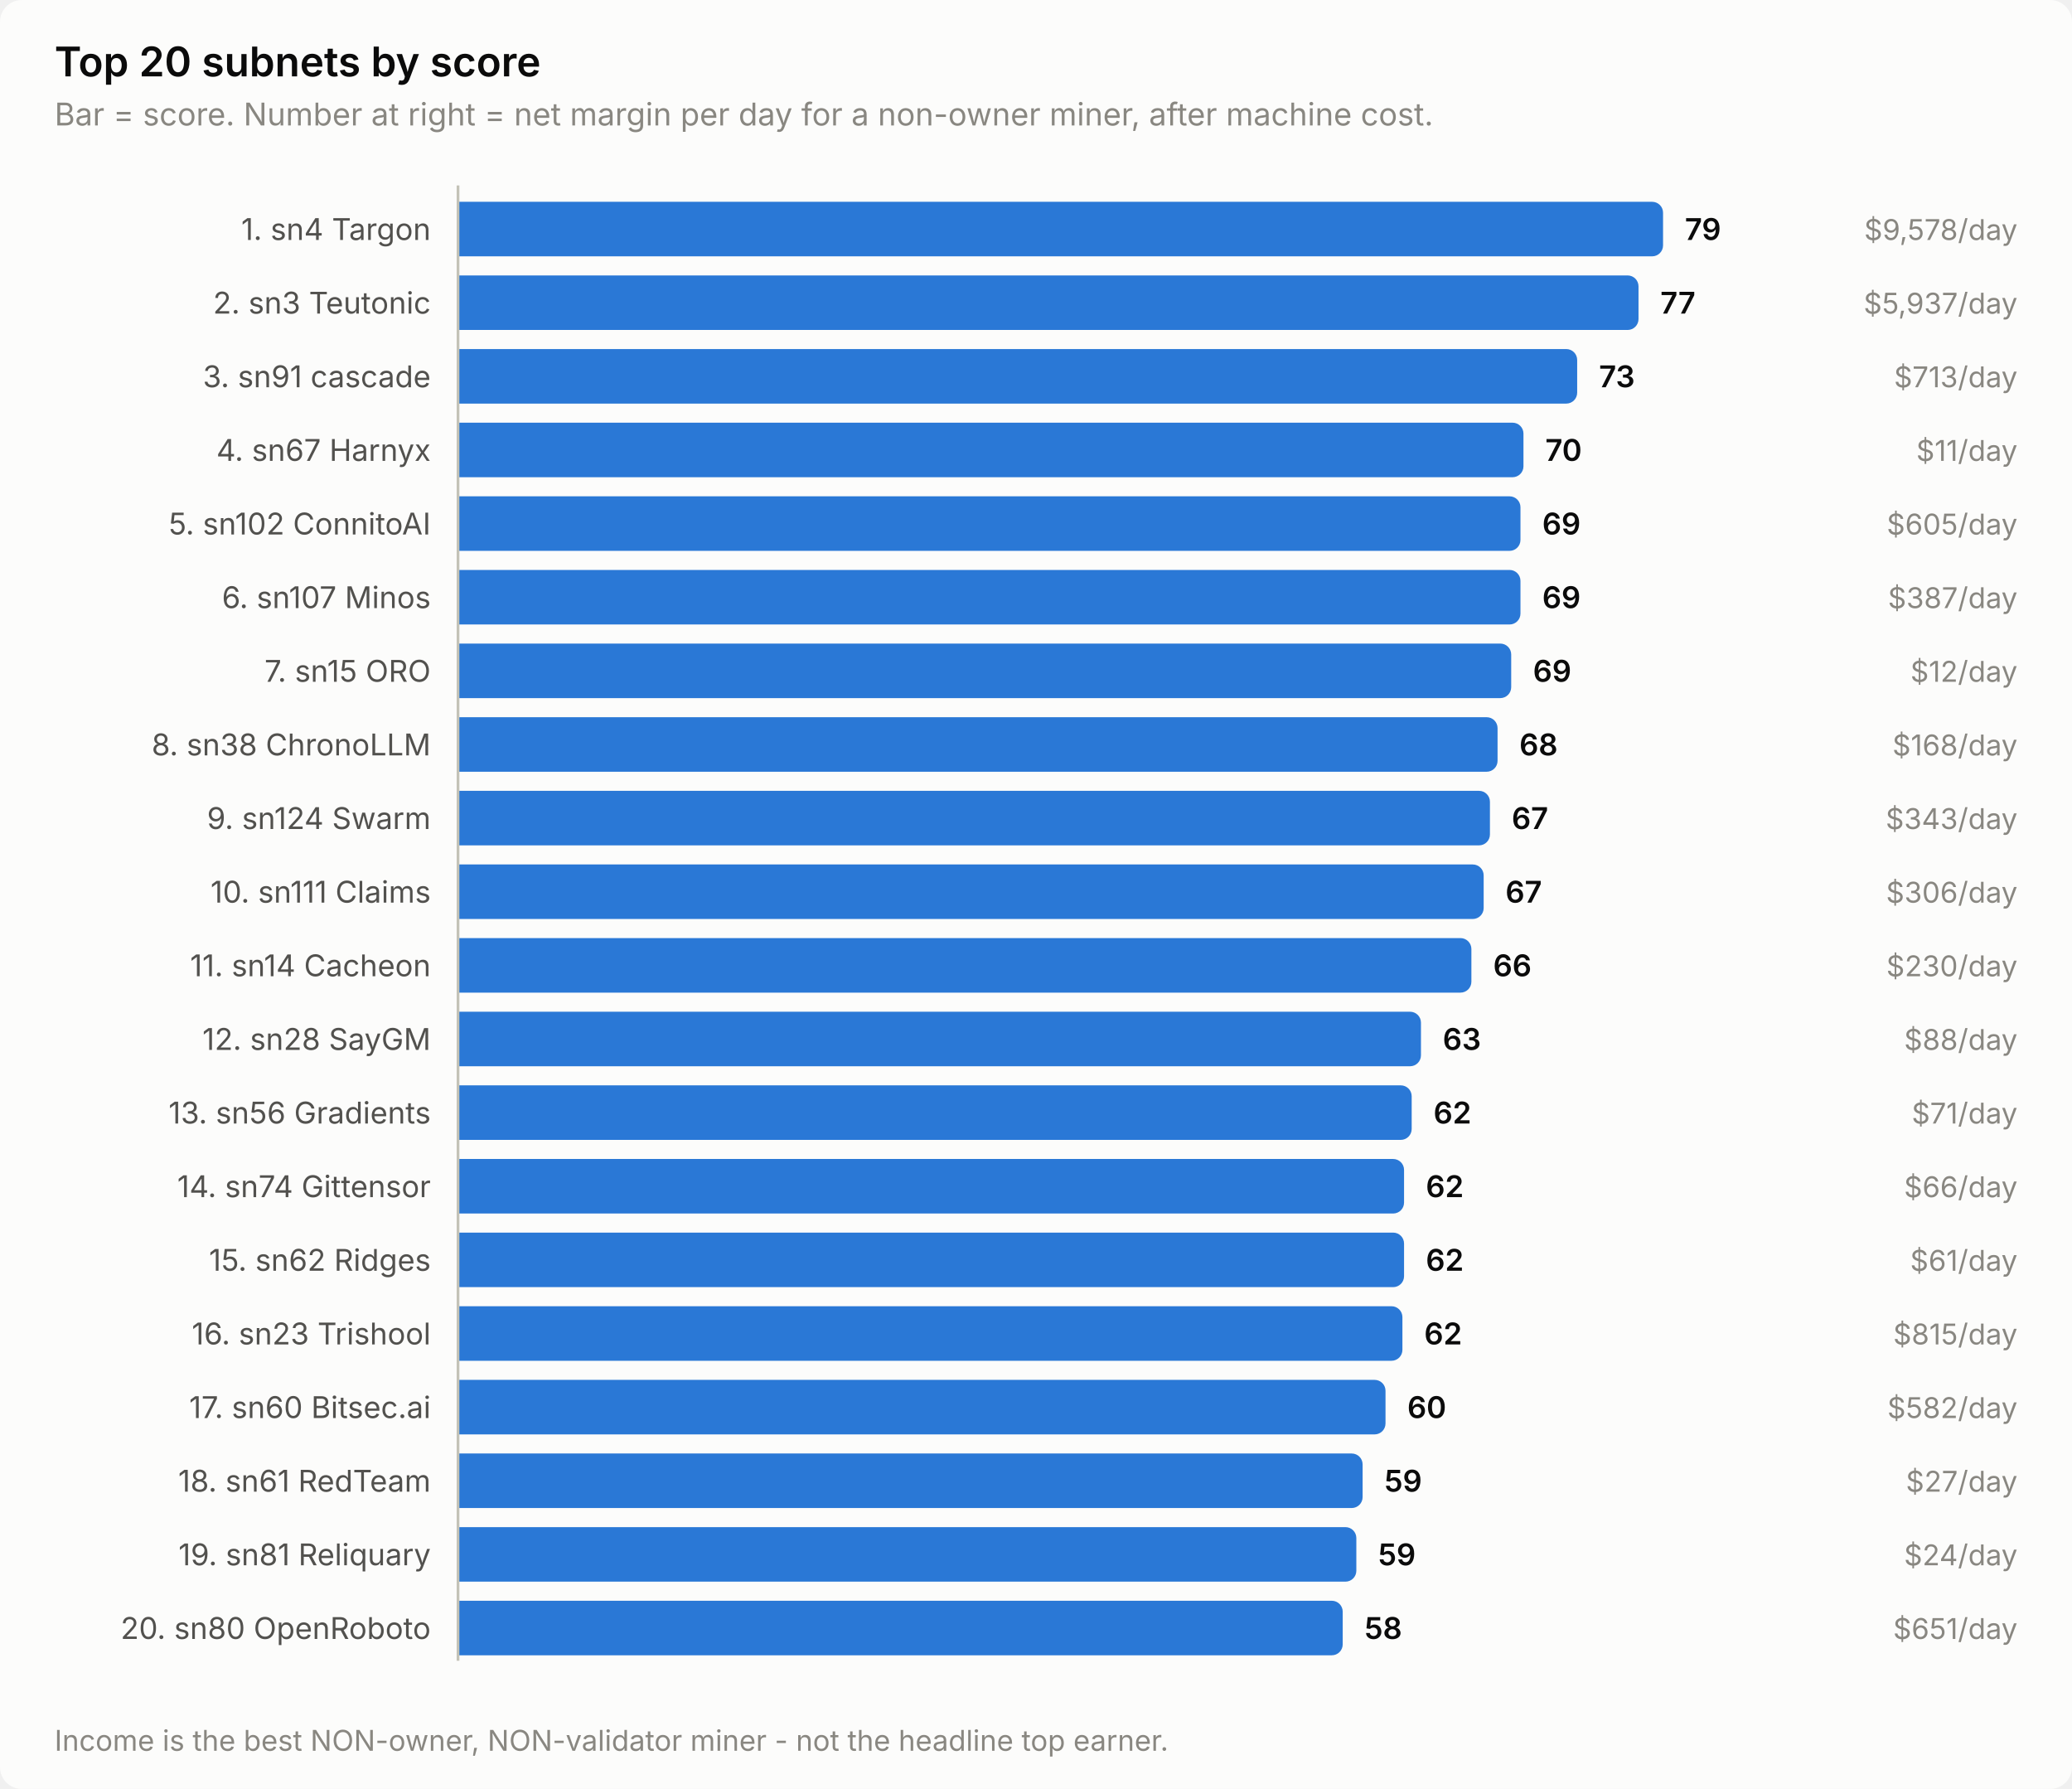
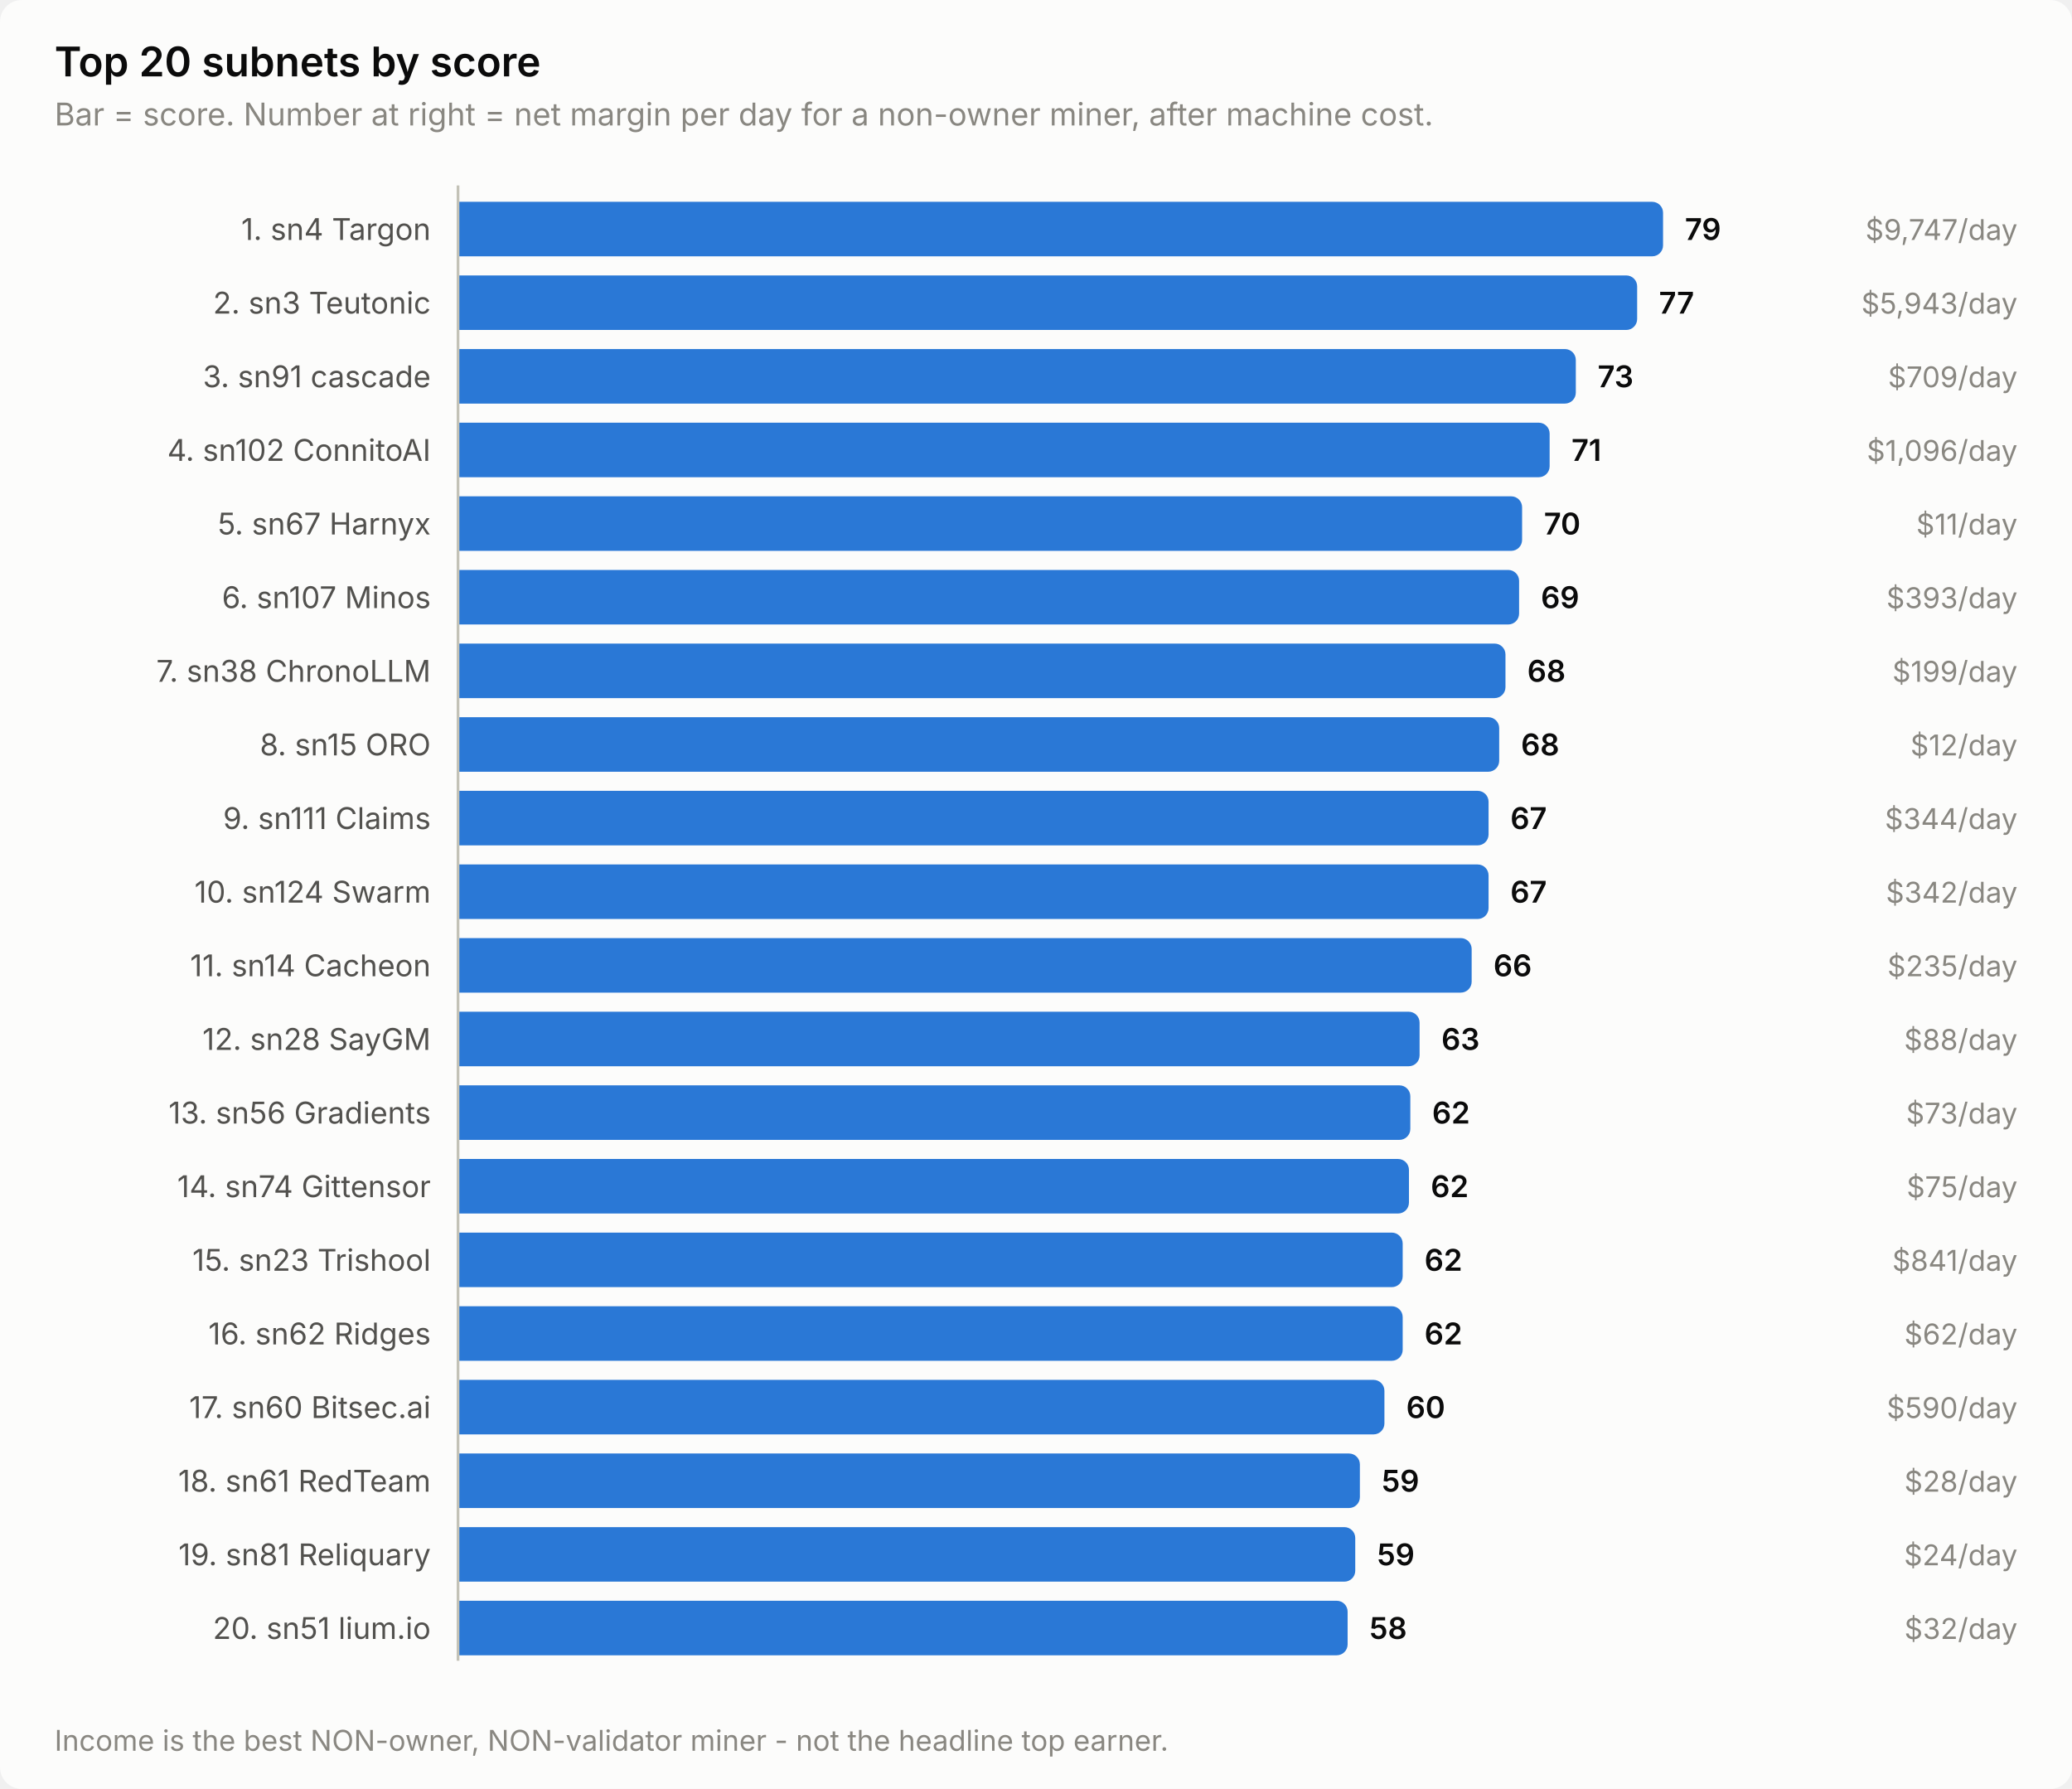
<svg xmlns="http://www.w3.org/2000/svg" width="760" height="656" viewBox="0 0 760 656" role="img" aria-label="Top 20 subnets by score">
  <style>
    text { font-family: system-ui, -apple-system, 'Segoe UI', sans-serif; }
    .t-title { font-size: 15px; font-weight: 600; }
    .t-sub { font-size: 11.5px; }
    .t-lab { font-size: 11px; }
    .t-val { font-size: 11px; font-weight: 600; font-variant-numeric: tabular-nums; }
    .t-tick { font-size: 10.5px; font-variant-numeric: tabular-nums; }

    .surface { fill: #fcfcfb; }
    .ink { fill: #0b0b0b; }
    .ink2 { fill: #52514e; }
    .muted { fill: #898781; }
    .grid { stroke: #e1e0d9; }
    .axis { stroke: #c3c2b7; }
    .accent { fill: #2a78d6; }
    .critical { fill: #d03b3b; }
    .deemph { fill: #d8d7d0; }

    @media (prefers-color-scheme: dark) {
      .surface { fill: #1a1a19; }
      .ink { fill: #ffffff; }
      .ink2 { fill: #c3c2b7; }
      .muted { fill: #898781; }
      .grid { stroke: #2c2c2a; }
      .axis { stroke: #383835; }
      .accent { fill: #3987e5; }
      .deemph { fill: #3a3a37; }
    }
</style>
  <rect class="surface" width="760" height="656" rx="8" />
  <text class="ink t-title" x="20" y="28">Top 20 subnets by score</text>
  <text class="muted t-sub" x="20" y="46">Bar = score. Number at right = net margin per day for a non-owner miner, after machine cost.</text>
  <text class="ink2 t-lab" x="158" y="88" text-anchor="end">1. sn4 Targon</text>
  <path class="accent" d="M168.0,74.0 H606.0 a4.0,4.0 0 0 1 4.0,4.0 V90.0 a4.0,4.0 0 0 1 -4.0,4.0 H168.0 Z" />
  <text class="ink t-val" x="618.0" y="88">79</text>
-   <text class="muted t-tick" x="740" y="88" text-anchor="end">$9,578/day</text>
+   <text class="muted t-tick" x="740" y="88" text-anchor="end">$9,747/day</text>
  <text class="ink2 t-lab" x="158" y="115" text-anchor="end">2. sn3 Teutonic</text>
-   <path class="accent" d="M168.0,101.0 H597.0 a4.0,4.0 0 0 1 4.0,4.0 V117.0 a4.0,4.0 0 0 1 -4.0,4.0 H168.0 Z" />
-   <text class="ink t-val" x="609.0" y="115">77</text>
-   <text class="muted t-tick" x="740" y="115" text-anchor="end">$5,937/day</text>
+   <path class="accent" d="M168.0,101.0 H596.5 a4.0,4.0 0 0 1 4.0,4.0 V117.0 a4.0,4.0 0 0 1 -4.0,4.0 H168.0 Z" />
+   <text class="ink t-val" x="608.5" y="115">77</text>
+   <text class="muted t-tick" x="740" y="115" text-anchor="end">$5,943/day</text>
  <text class="ink2 t-lab" x="158" y="142" text-anchor="end">3. sn91 cascade</text>
-   <path class="accent" d="M168.0,128.0 H574.5 a4.0,4.0 0 0 1 4.0,4.0 V144.0 a4.0,4.0 0 0 1 -4.0,4.0 H168.0 Z" />
-   <text class="ink t-val" x="586.5" y="142">73</text>
-   <text class="muted t-tick" x="740" y="142" text-anchor="end">$713/day</text>
-   <text class="ink2 t-lab" x="158" y="169" text-anchor="end">4. sn67 Harnyx</text>
-   <path class="accent" d="M168.0,155.0 H554.8 a4.0,4.0 0 0 1 4.0,4.0 V171.0 a4.0,4.0 0 0 1 -4.0,4.0 H168.0 Z" />
-   <text class="ink t-val" x="566.8" y="169">70</text>
-   <text class="muted t-tick" x="740" y="169" text-anchor="end">$11/day</text>
-   <text class="ink2 t-lab" x="158" y="196" text-anchor="end">5. sn102 ConnitoAI</text>
-   <path class="accent" d="M168.0,182.0 H553.7 a4.0,4.0 0 0 1 4.0,4.0 V198.0 a4.0,4.0 0 0 1 -4.0,4.0 H168.0 Z" />
-   <text class="ink t-val" x="565.7" y="196">69</text>
-   <text class="muted t-tick" x="740" y="196" text-anchor="end">$605/day</text>
+   <path class="accent" d="M168.0,128.0 H574.0 a4.0,4.0 0 0 1 4.0,4.0 V144.0 a4.0,4.0 0 0 1 -4.0,4.0 H168.0 Z" />
+   <text class="ink t-val" x="586.0" y="142">73</text>
+   <text class="muted t-tick" x="740" y="142" text-anchor="end">$709/day</text>
+   <text class="ink2 t-lab" x="158" y="169" text-anchor="end">4. sn102 ConnitoAI</text>
+   <path class="accent" d="M168.0,155.0 H564.4 a4.0,4.0 0 0 1 4.0,4.0 V171.0 a4.0,4.0 0 0 1 -4.0,4.0 H168.0 Z" />
+   <text class="ink t-val" x="576.4" y="169">71</text>
+   <text class="muted t-tick" x="740" y="169" text-anchor="end">$1,096/day</text>
+   <text class="ink2 t-lab" x="158" y="196" text-anchor="end">5. sn67 Harnyx</text>
+   <path class="accent" d="M168.0,182.0 H554.3 a4.0,4.0 0 0 1 4.0,4.0 V198.0 a4.0,4.0 0 0 1 -4.0,4.0 H168.0 Z" />
+   <text class="ink t-val" x="566.3" y="196">70</text>
+   <text class="muted t-tick" x="740" y="196" text-anchor="end">$11/day</text>
  <text class="ink2 t-lab" x="158" y="223" text-anchor="end">6. sn107 Minos</text>
-   <path class="accent" d="M168.0,209.0 H553.7 a4.0,4.0 0 0 1 4.0,4.0 V225.0 a4.0,4.0 0 0 1 -4.0,4.0 H168.0 Z" />
-   <text class="ink t-val" x="565.7" y="223">69</text>
-   <text class="muted t-tick" x="740" y="223" text-anchor="end">$387/day</text>
-   <text class="ink2 t-lab" x="158" y="250" text-anchor="end">7. sn15 ORO</text>
-   <path class="accent" d="M168.0,236.0 H550.3 a4.0,4.0 0 0 1 4.0,4.0 V252.0 a4.0,4.0 0 0 1 -4.0,4.0 H168.0 Z" />
-   <text class="ink t-val" x="562.3" y="250">69</text>
-   <text class="muted t-tick" x="740" y="250" text-anchor="end">$12/day</text>
-   <text class="ink2 t-lab" x="158" y="277" text-anchor="end">8. sn38 ChronoLLM</text>
-   <path class="accent" d="M168.0,263.0 H545.3 a4.0,4.0 0 0 1 4.0,4.0 V279.0 a4.0,4.0 0 0 1 -4.0,4.0 H168.0 Z" />
-   <text class="ink t-val" x="557.3" y="277">68</text>
-   <text class="muted t-tick" x="740" y="277" text-anchor="end">$168/day</text>
-   <text class="ink2 t-lab" x="158" y="304" text-anchor="end">9. sn124 Swarm</text>
-   <path class="accent" d="M168.0,290.0 H542.5 a4.0,4.0 0 0 1 4.0,4.0 V306.0 a4.0,4.0 0 0 1 -4.0,4.0 H168.0 Z" />
-   <text class="ink t-val" x="554.5" y="304">67</text>
-   <text class="muted t-tick" x="740" y="304" text-anchor="end">$343/day</text>
-   <text class="ink2 t-lab" x="158" y="331" text-anchor="end">10. sn111 Claims</text>
-   <path class="accent" d="M168.0,317.0 H540.2 a4.0,4.0 0 0 1 4.0,4.0 V333.0 a4.0,4.0 0 0 1 -4.0,4.0 H168.0 Z" />
-   <text class="ink t-val" x="552.2" y="331">67</text>
-   <text class="muted t-tick" x="740" y="331" text-anchor="end">$306/day</text>
+   <path class="accent" d="M168.0,209.0 H553.2 a4.0,4.0 0 0 1 4.0,4.0 V225.0 a4.0,4.0 0 0 1 -4.0,4.0 H168.0 Z" />
+   <text class="ink t-val" x="565.2" y="223">69</text>
+   <text class="muted t-tick" x="740" y="223" text-anchor="end">$393/day</text>
+   <text class="ink2 t-lab" x="158" y="250" text-anchor="end">7. sn38 ChronoLLM</text>
+   <path class="accent" d="M168.0,236.0 H548.2 a4.0,4.0 0 0 1 4.0,4.0 V252.0 a4.0,4.0 0 0 1 -4.0,4.0 H168.0 Z" />
+   <text class="ink t-val" x="560.2" y="250">68</text>
+   <text class="muted t-tick" x="740" y="250" text-anchor="end">$199/day</text>
+   <text class="ink2 t-lab" x="158" y="277" text-anchor="end">8. sn15 ORO</text>
+   <path class="accent" d="M168.0,263.0 H545.9 a4.0,4.0 0 0 1 4.0,4.0 V279.0 a4.0,4.0 0 0 1 -4.0,4.0 H168.0 Z" />
+   <text class="ink t-val" x="557.9" y="277">68</text>
+   <text class="muted t-tick" x="740" y="277" text-anchor="end">$12/day</text>
+   <text class="ink2 t-lab" x="158" y="304" text-anchor="end">9. sn111 Claims</text>
+   <path class="accent" d="M168.0,290.0 H542.0 a4.0,4.0 0 0 1 4.0,4.0 V306.0 a4.0,4.0 0 0 1 -4.0,4.0 H168.0 Z" />
+   <text class="ink t-val" x="554.0" y="304">67</text>
+   <text class="muted t-tick" x="740" y="304" text-anchor="end">$344/day</text>
+   <text class="ink2 t-lab" x="158" y="331" text-anchor="end">10. sn124 Swarm</text>
+   <path class="accent" d="M168.0,317.0 H542.0 a4.0,4.0 0 0 1 4.0,4.0 V333.0 a4.0,4.0 0 0 1 -4.0,4.0 H168.0 Z" />
+   <text class="ink t-val" x="554.0" y="331">67</text>
+   <text class="muted t-tick" x="740" y="331" text-anchor="end">$342/day</text>
  <text class="ink2 t-lab" x="158" y="358" text-anchor="end">11. sn14 Cacheon</text>
-   <path class="accent" d="M168.0,344.0 H535.7 a4.0,4.0 0 0 1 4.0,4.0 V360.0 a4.0,4.0 0 0 1 -4.0,4.0 H168.0 Z" />
-   <text class="ink t-val" x="547.7" y="358">66</text>
-   <text class="muted t-tick" x="740" y="358" text-anchor="end">$230/day</text>
+   <path class="accent" d="M168.0,344.0 H535.8 a4.0,4.0 0 0 1 4.0,4.0 V360.0 a4.0,4.0 0 0 1 -4.0,4.0 H168.0 Z" />
+   <text class="ink t-val" x="547.8" y="358">66</text>
+   <text class="muted t-tick" x="740" y="358" text-anchor="end">$235/day</text>
  <text class="ink2 t-lab" x="158" y="385" text-anchor="end">12. sn28 SayGM</text>
-   <path class="accent" d="M168.0,371.0 H517.2 a4.0,4.0 0 0 1 4.0,4.0 V387.0 a4.0,4.0 0 0 1 -4.0,4.0 H168.0 Z" />
-   <text class="ink t-val" x="529.2" y="385">63</text>
+   <path class="accent" d="M168.0,371.0 H516.7 a4.0,4.0 0 0 1 4.0,4.0 V387.0 a4.0,4.0 0 0 1 -4.0,4.0 H168.0 Z" />
+   <text class="ink t-val" x="528.7" y="385">63</text>
  <text class="muted t-tick" x="740" y="385" text-anchor="end">$88/day</text>
  <text class="ink2 t-lab" x="158" y="412" text-anchor="end">13. sn56 Gradients</text>
-   <path class="accent" d="M168.0,398.0 H513.8 a4.0,4.0 0 0 1 4.0,4.0 V414.0 a4.0,4.0 0 0 1 -4.0,4.0 H168.0 Z" />
-   <text class="ink t-val" x="525.8" y="412">62</text>
-   <text class="muted t-tick" x="740" y="412" text-anchor="end">$71/day</text>
+   <path class="accent" d="M168.0,398.0 H513.3 a4.0,4.0 0 0 1 4.0,4.0 V414.0 a4.0,4.0 0 0 1 -4.0,4.0 H168.0 Z" />
+   <text class="ink t-val" x="525.3" y="412">62</text>
+   <text class="muted t-tick" x="740" y="412" text-anchor="end">$73/day</text>
  <text class="ink2 t-lab" x="158" y="439" text-anchor="end">14. sn74 Gittensor</text>
-   <path class="accent" d="M168.0,425.0 H511.0 a4.0,4.0 0 0 1 4.0,4.0 V441.0 a4.0,4.0 0 0 1 -4.0,4.0 H168.0 Z" />
-   <text class="ink t-val" x="523.0" y="439">62</text>
-   <text class="muted t-tick" x="740" y="439" text-anchor="end">$66/day</text>
-   <text class="ink2 t-lab" x="158" y="466" text-anchor="end">15. sn62 Ridges</text>
-   <path class="accent" d="M168.0,452.0 H511.0 a4.0,4.0 0 0 1 4.0,4.0 V468.0 a4.0,4.0 0 0 1 -4.0,4.0 H168.0 Z" />
-   <text class="ink t-val" x="523.0" y="466">62</text>
-   <text class="muted t-tick" x="740" y="466" text-anchor="end">$61/day</text>
-   <text class="ink2 t-lab" x="158" y="493" text-anchor="end">16. sn23 Trishool</text>
-   <path class="accent" d="M168.0,479.0 H510.4 a4.0,4.0 0 0 1 4.0,4.0 V495.0 a4.0,4.0 0 0 1 -4.0,4.0 H168.0 Z" />
-   <text class="ink t-val" x="522.4" y="493">62</text>
-   <text class="muted t-tick" x="740" y="493" text-anchor="end">$815/day</text>
+   <path class="accent" d="M168.0,425.0 H512.8 a4.0,4.0 0 0 1 4.0,4.0 V441.0 a4.0,4.0 0 0 1 -4.0,4.0 H168.0 Z" />
+   <text class="ink t-val" x="524.8" y="439">62</text>
+   <text class="muted t-tick" x="740" y="439" text-anchor="end">$75/day</text>
+   <text class="ink2 t-lab" x="158" y="466" text-anchor="end">15. sn23 Trishool</text>
+   <path class="accent" d="M168.0,452.0 H510.5 a4.0,4.0 0 0 1 4.0,4.0 V468.0 a4.0,4.0 0 0 1 -4.0,4.0 H168.0 Z" />
+   <text class="ink t-val" x="522.5" y="466">62</text>
+   <text class="muted t-tick" x="740" y="466" text-anchor="end">$841/day</text>
+   <text class="ink2 t-lab" x="158" y="493" text-anchor="end">16. sn62 Ridges</text>
+   <path class="accent" d="M168.0,479.0 H510.5 a4.0,4.0 0 0 1 4.0,4.0 V495.0 a4.0,4.0 0 0 1 -4.0,4.0 H168.0 Z" />
+   <text class="ink t-val" x="522.5" y="493">62</text>
+   <text class="muted t-tick" x="740" y="493" text-anchor="end">$62/day</text>
  <text class="ink2 t-lab" x="158" y="520" text-anchor="end">17. sn60 Bitsec.ai</text>
-   <path class="accent" d="M168.0,506.0 H504.2 a4.0,4.0 0 0 1 4.0,4.0 V522.0 a4.0,4.0 0 0 1 -4.0,4.0 H168.0 Z" />
-   <text class="ink t-val" x="516.2" y="520">60</text>
-   <text class="muted t-tick" x="740" y="520" text-anchor="end">$582/day</text>
+   <path class="accent" d="M168.0,506.0 H503.8 a4.0,4.0 0 0 1 4.0,4.0 V522.0 a4.0,4.0 0 0 1 -4.0,4.0 H168.0 Z" />
+   <text class="ink t-val" x="515.8" y="520">60</text>
+   <text class="muted t-tick" x="740" y="520" text-anchor="end">$590/day</text>
  <text class="ink2 t-lab" x="158" y="547" text-anchor="end">18. sn61 RedTeam</text>
-   <path class="accent" d="M168.0,533.0 H495.8 a4.0,4.0 0 0 1 4.0,4.0 V549.0 a4.0,4.0 0 0 1 -4.0,4.0 H168.0 Z" />
-   <text class="ink t-val" x="507.8" y="547">59</text>
-   <text class="muted t-tick" x="740" y="547" text-anchor="end">$27/day</text>
+   <path class="accent" d="M168.0,533.0 H494.8 a4.0,4.0 0 0 1 4.0,4.0 V549.0 a4.0,4.0 0 0 1 -4.0,4.0 H168.0 Z" />
+   <text class="ink t-val" x="506.8" y="547">59</text>
+   <text class="muted t-tick" x="740" y="547" text-anchor="end">$28/day</text>
  <text class="ink2 t-lab" x="158" y="574" text-anchor="end">19. sn81 Reliquary</text>
-   <path class="accent" d="M168.0,560.0 H493.5 a4.0,4.0 0 0 1 4.0,4.0 V576.0 a4.0,4.0 0 0 1 -4.0,4.0 H168.0 Z" />
-   <text class="ink t-val" x="505.5" y="574">59</text>
+   <path class="accent" d="M168.0,560.0 H493.1 a4.0,4.0 0 0 1 4.0,4.0 V576.0 a4.0,4.0 0 0 1 -4.0,4.0 H168.0 Z" />
+   <text class="ink t-val" x="505.1" y="574">59</text>
  <text class="muted t-tick" x="740" y="574" text-anchor="end">$24/day</text>
-   <text class="ink2 t-lab" x="158" y="601" text-anchor="end">20. sn80 OpenRoboto</text>
-   <path class="accent" d="M168.0,587.0 H488.5 a4.0,4.0 0 0 1 4.0,4.0 V603.0 a4.0,4.0 0 0 1 -4.0,4.0 H168.0 Z" />
-   <text class="ink t-val" x="500.5" y="601">58</text>
-   <text class="muted t-tick" x="740" y="601" text-anchor="end">$651/day</text>
+   <text class="ink2 t-lab" x="158" y="601" text-anchor="end">20. sn51 lium.io</text>
+   <path class="accent" d="M168.0,587.0 H490.3 a4.0,4.0 0 0 1 4.0,4.0 V603.0 a4.0,4.0 0 0 1 -4.0,4.0 H168.0 Z" />
+   <text class="ink t-val" x="502.3" y="601">58</text>
+   <text class="muted t-tick" x="740" y="601" text-anchor="end">$32/day</text>
  <line class="axis" x1="168" y1="68" x2="168" y2="609" stroke-width="1" />
  <text class="muted t-tick" x="20" y="642">Income is the best NON-owner, NON-validator miner - not the headline top earner.</text>
</svg>
